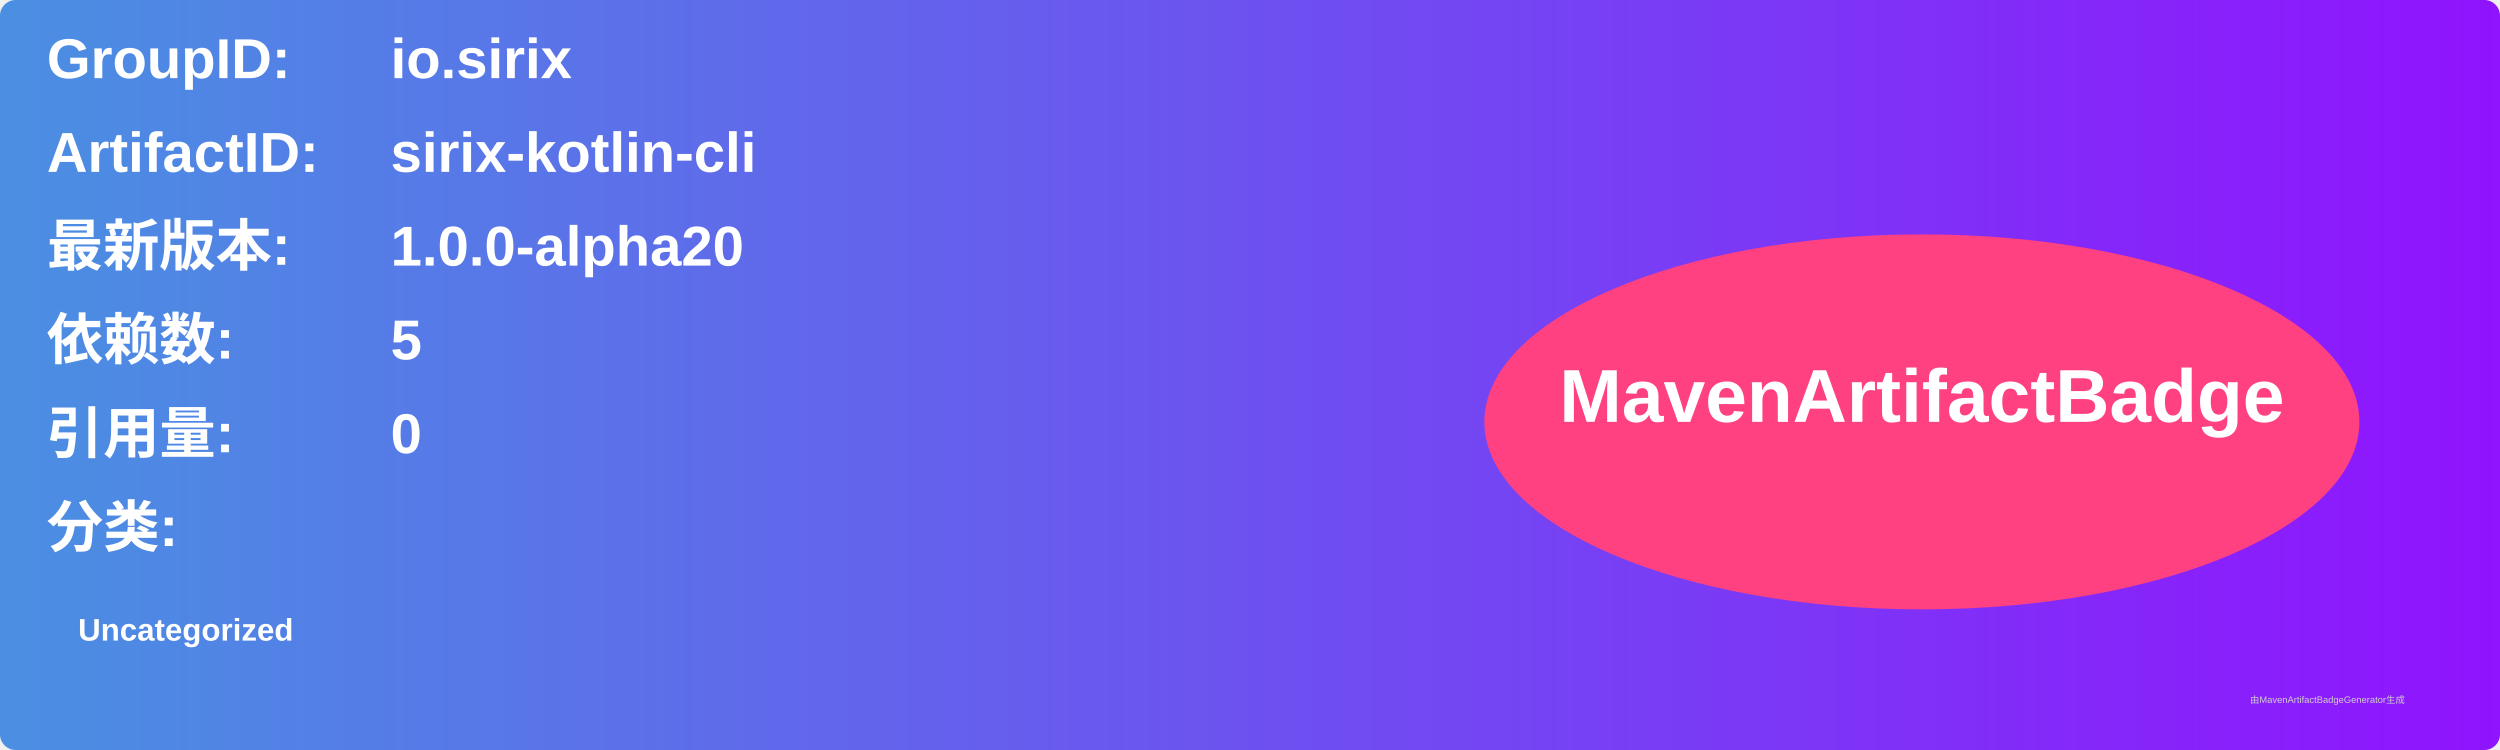
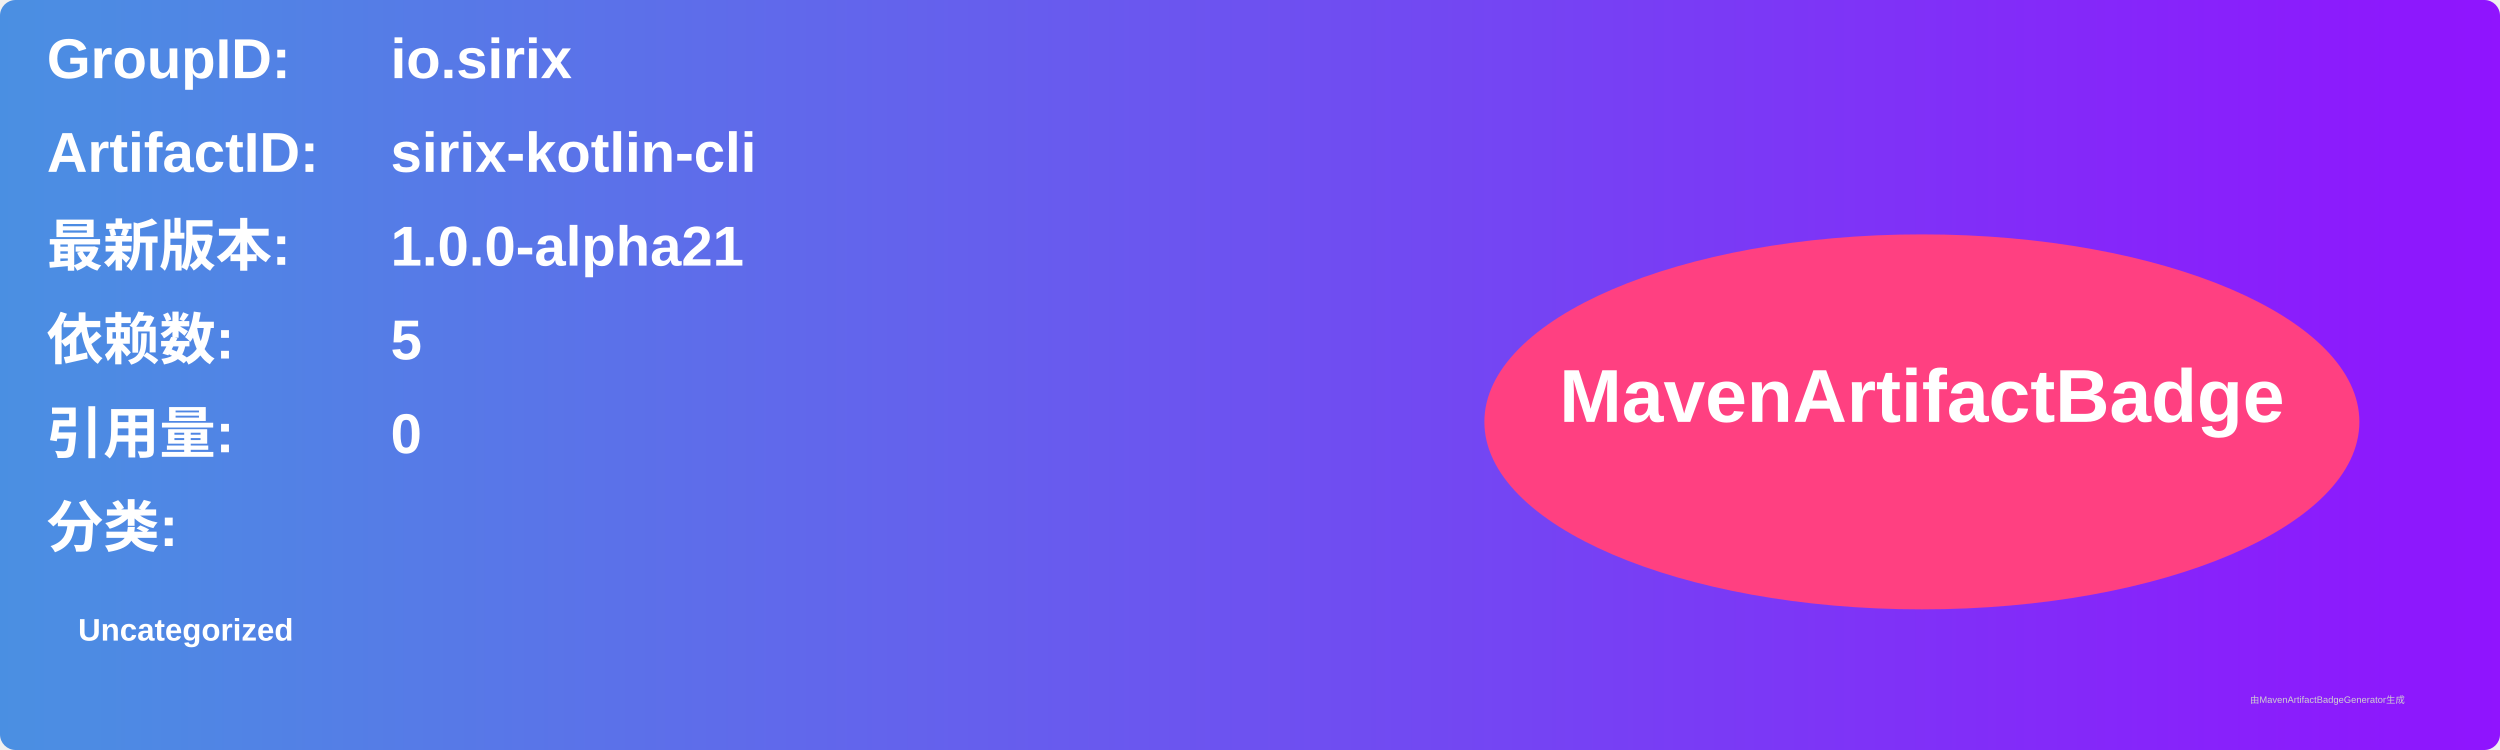
<svg xmlns="http://www.w3.org/2000/svg" width="800" height="240" viewBox="0 0 800 240">
  <linearGradient id="grad" x1="0%" y1="0%" x2="100%" y2="0%">
    <stop offset="0%" stop-color="#4a90e2" />
    <stop offset="100%" stop-color="#9013fe" />
  </linearGradient>
  <rect width="100%" height="100%" rx="5" ry="5" fill="url(#grad)" />
  <g transform="translate(15, 15)">
    <text x="0" y="10" font-family="Arial" font-size="18" fill="white" font-weight="bold" width="260">GroupID:</text>
    <text x="110" y="10" font-family="Arial" font-size="18" fill="white" font-weight="bold" width="460">io.sirix</text>
    <text x="0" y="40" font-family="Arial" font-size="18" fill="white" font-weight="bold" width="260">ArtifactID:</text>
    <text x="110" y="40" font-family="Arial" font-size="18" fill="white" font-weight="bold" width="460">sirix-kotlin-cli</text>
    <text x="0" y="70" font-family="Arial" font-size="18" fill="white" font-weight="bold">最新版本:</text>
    <text x="110" y="70" font-family="Arial" font-size="18" fill="white" font-weight="bold">
-       <tspan font-weight="bold">1.0.0-alpha20</tspan>
+       <tspan font-weight="bold">1.0.0-alpha21</tspan>
    </text>
    <text x="0" y="100" font-family="Arial" font-size="18" fill="white" font-weight="bold">依赖数: </text>
    <text x="110" y="100" font-family="Arial" font-size="18" fill="white">
      <tspan font-weight="bold">5</tspan>
    </text>
    <text x="0" y="130" font-family="Arial" font-size="18" fill="white" font-weight="bold">引用量: </text>
    <text x="110" y="130" font-family="Arial" font-size="18" fill="white">
      <tspan font-weight="bold">0</tspan>
    </text>
    <text x="0" y="160" font-family="Arial" font-size="18" fill="white" font-weight="bold">分类:</text>
    <text x="10" y="190" font-family="Arial" font-size="10" fill="white">
      <tspan font-weight="bold">Uncategorized</tspan>
    </text>
    <ellipse cx="600" cy="120" rx="140" ry="60" fill="#ff4081" />
    <text x="600" y="120" text-anchor="middle" font-family="Arial" font-size="24" fill="white" font-weight="bold">MavenArtifactBadge</text>
  </g>
  <text x="720" y="225" font-family="Arial" font-size="3" fill="#d0d0d0">由MavenArtifactBadgeGenerator生成</text>
</svg>
